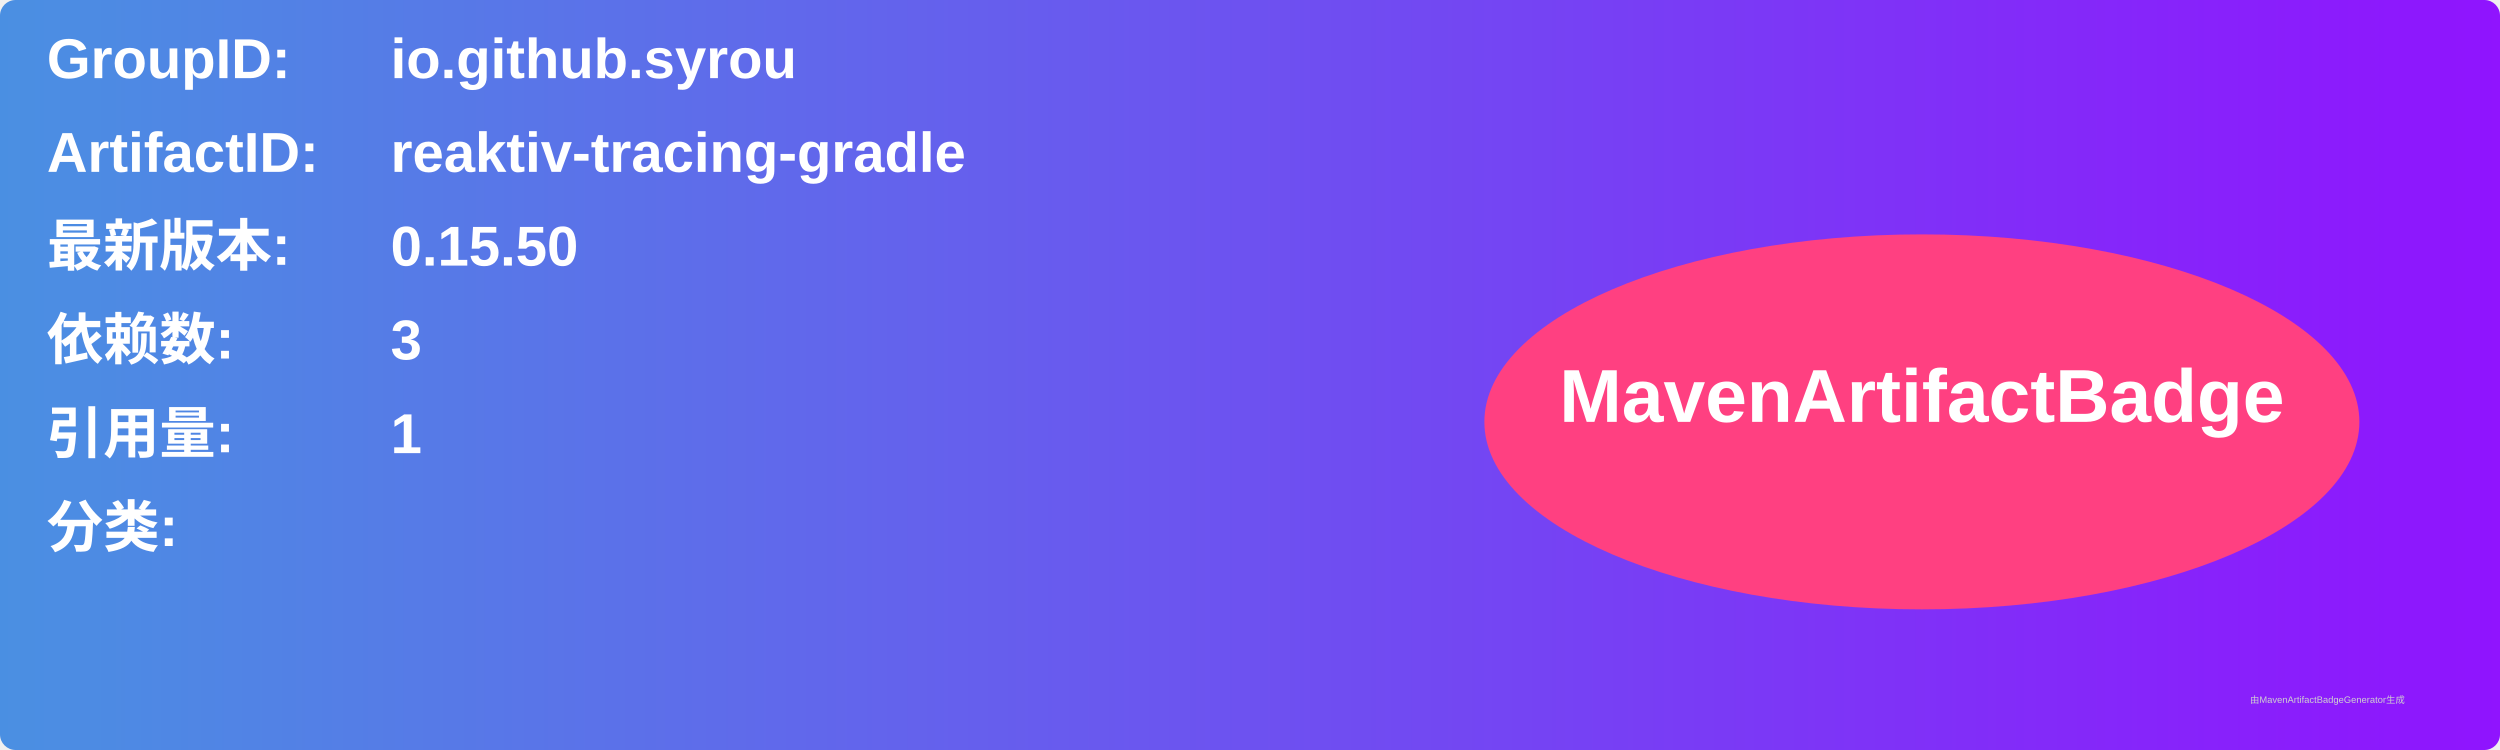
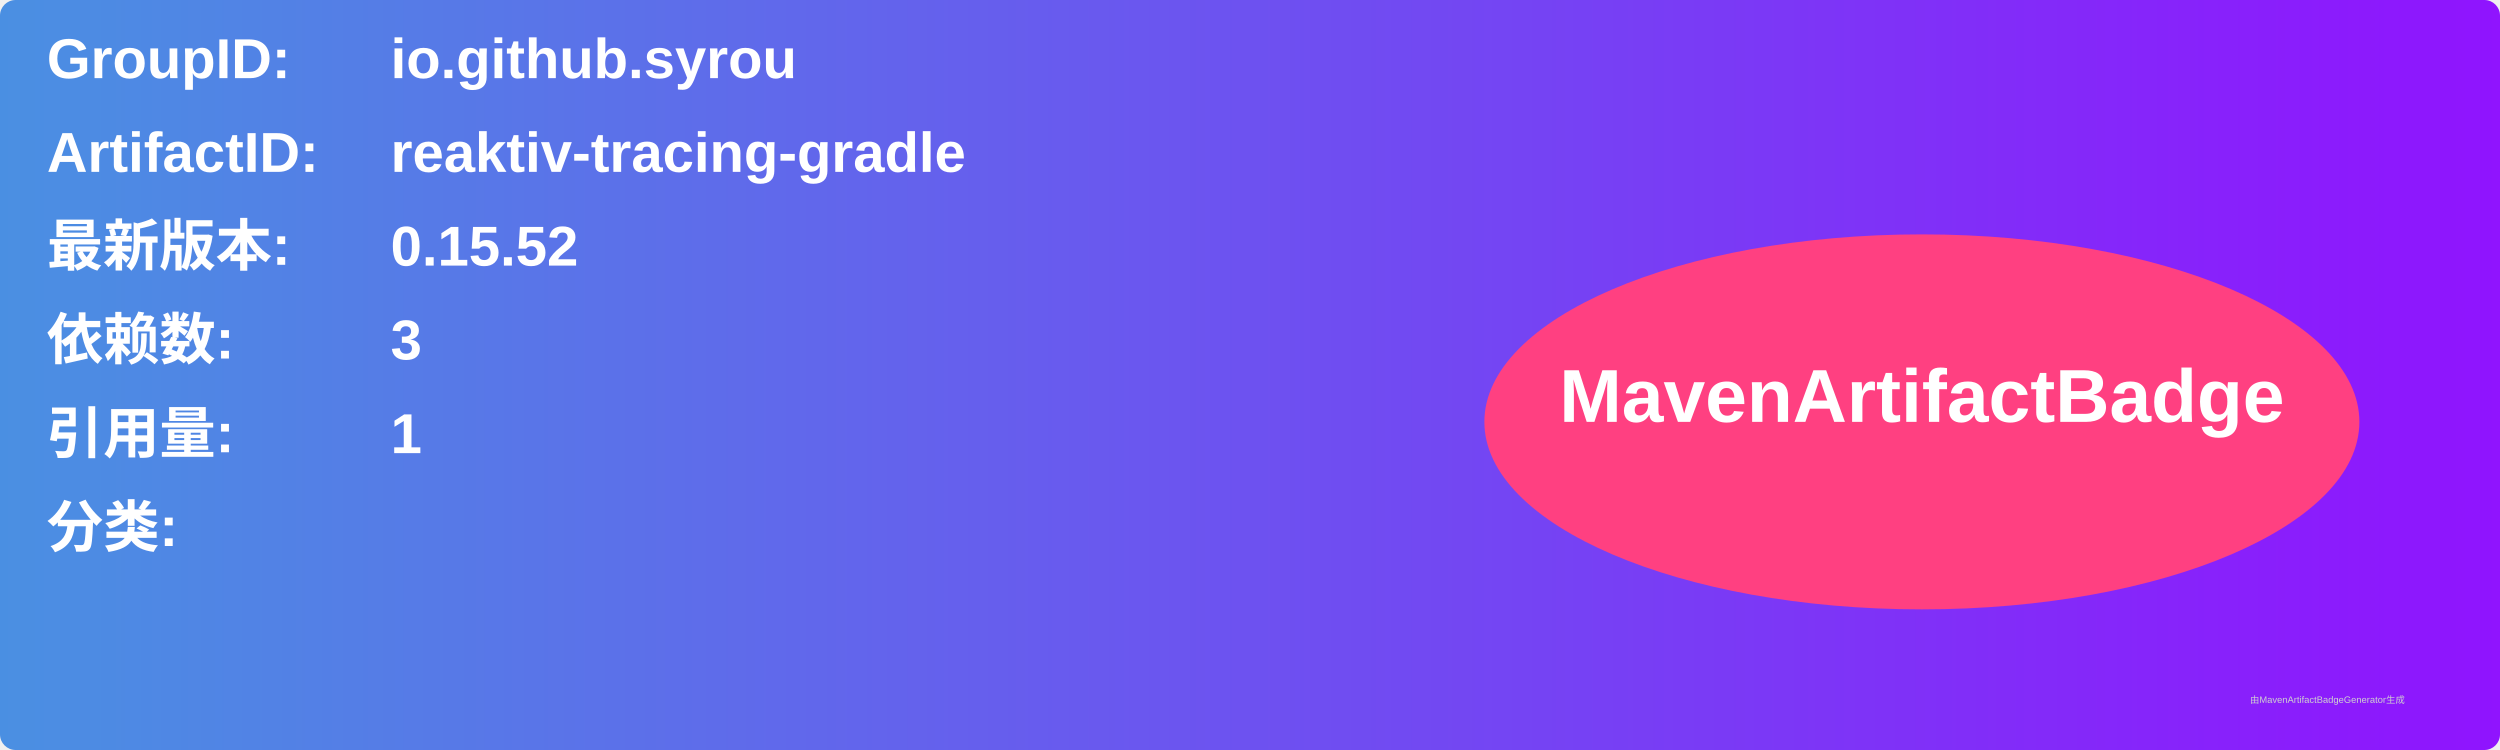
<svg xmlns="http://www.w3.org/2000/svg" width="800" height="240" viewBox="0 0 800 240">
  <linearGradient id="grad" x1="0%" y1="0%" x2="100%" y2="0%">
    <stop offset="0%" stop-color="#4a90e2" />
    <stop offset="100%" stop-color="#9013fe" />
  </linearGradient>
  <rect width="100%" height="100%" rx="5" ry="5" fill="url(#grad)" />
  <g transform="translate(15, 15)">
    <text x="0" y="10" font-family="Arial" font-size="18" fill="white" font-weight="bold" width="260">GroupID:</text>
    <text x="110" y="10" font-family="Arial" font-size="18" fill="white" font-weight="bold" width="460">io.github.syrou</text>
    <text x="0" y="40" font-family="Arial" font-size="18" fill="white" font-weight="bold" width="260">ArtifactID:</text>
    <text x="110" y="40" font-family="Arial" font-size="18" fill="white" font-weight="bold" width="460">reaktiv-tracing-gradle</text>
    <text x="0" y="70" font-family="Arial" font-size="18" fill="white" font-weight="bold">最新版本:</text>
    <text x="110" y="70" font-family="Arial" font-size="18" fill="white" font-weight="bold">
-       <tspan font-weight="bold">0.15.50</tspan>
+       <tspan font-weight="bold">0.15.52</tspan>
    </text>
    <text x="0" y="100" font-family="Arial" font-size="18" fill="white" font-weight="bold">依赖数: </text>
    <text x="110" y="100" font-family="Arial" font-size="18" fill="white">
      <tspan font-weight="bold">3</tspan>
    </text>
    <text x="0" y="130" font-family="Arial" font-size="18" fill="white" font-weight="bold">引用量: </text>
    <text x="110" y="130" font-family="Arial" font-size="18" fill="white">
      <tspan font-weight="bold">1</tspan>
    </text>
    <text x="0" y="160" font-family="Arial" font-size="18" fill="white" font-weight="bold">分类:</text>
    <text x="10" y="190" font-family="Arial" font-size="10" fill="white">
      <tspan font-weight="bold" />
    </text>
    <ellipse cx="600" cy="120" rx="140" ry="60" fill="#ff4081" />
    <text x="600" y="120" text-anchor="middle" font-family="Arial" font-size="24" fill="white" font-weight="bold">MavenArtifactBadge</text>
  </g>
  <text x="720" y="225" font-family="Arial" font-size="3" fill="#d0d0d0">由MavenArtifactBadgeGenerator生成</text>
</svg>
